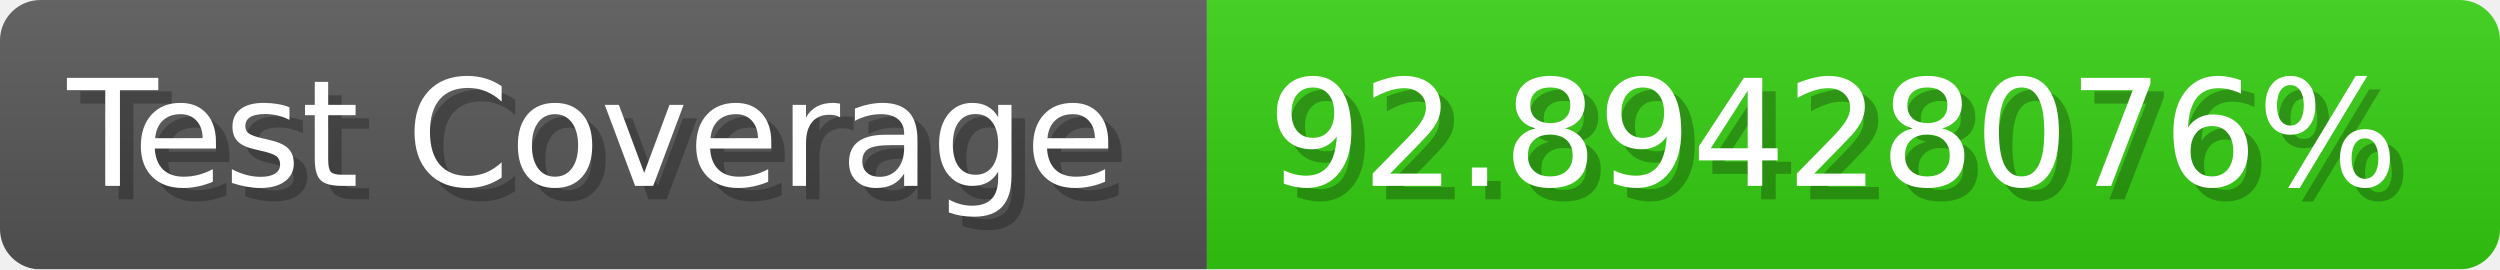
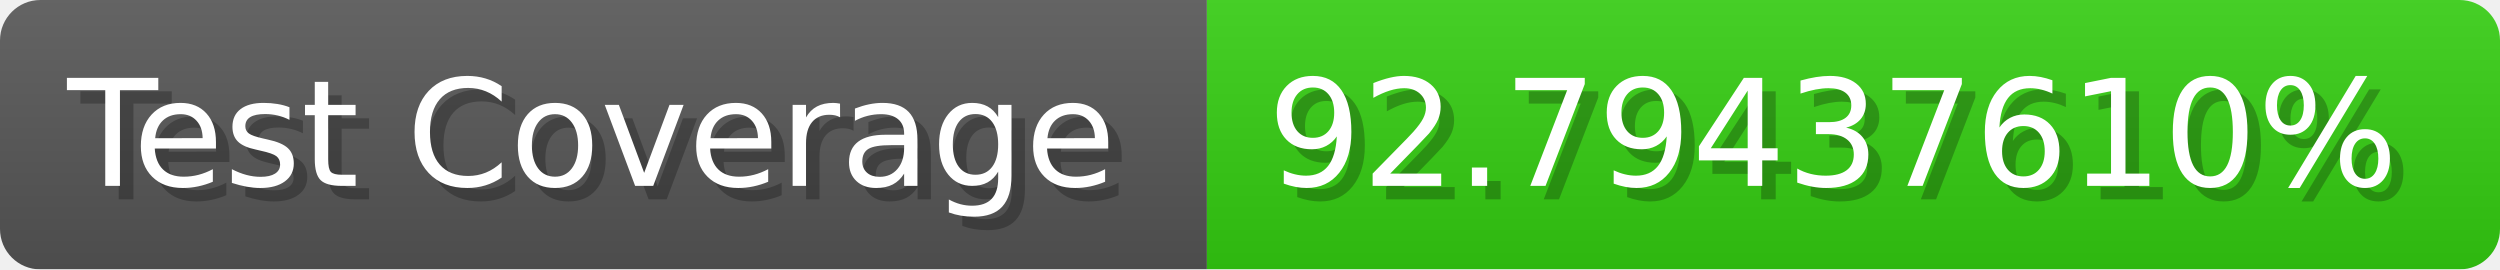
- <svg xmlns="http://www.w3.org/2000/svg" width="185.6" height="20" viewBox="0 0 1856 200" role="img" aria-label="Test Coverage: 92.89428076%">
+ <svg xmlns="http://www.w3.org/2000/svg" width="185.6" height="20" viewBox="0 0 1856 200" role="img" aria-label="Test Coverage: 92.79437610%">
  <linearGradient id="a" x2="0" y2="100%">
    <stop offset="0" stop-opacity=".1" stop-color="#EEE" />
    <stop offset="1" stop-opacity=".1" />
  </linearGradient>
  <mask id="m">
    <rect width="1856" height="200" rx="30" fill="#FFF" />
  </mask>
  <g mask="url(#m)">
    <rect width="896" height="200" fill="#555" />
    <rect width="960" height="200" fill="#3C1" x="896" />
    <rect width="1856" height="200" fill="url(#a)" />
  </g>
  <g aria-hidden="true" fill="#fff" text-anchor="start" font-family="Verdana,DejaVu Sans,sans-serif" font-size="110">
    <text x="60" y="148" textLength="796" fill="#000" opacity="0.25">Test Coverage</text>
    <text x="50" y="138" textLength="796">Test Coverage</text>
-     <text x="951" y="148" textLength="860" fill="#000" opacity="0.25">92.89428076%</text>
-     <text x="941" y="138" textLength="860">92.89428076%</text>
+     <text x="951" y="148" textLength="860" fill="#000" opacity="0.25">92.79437610%</text>
+     <text x="941" y="138" textLength="860">92.79437610%</text>
  </g>
</svg>
